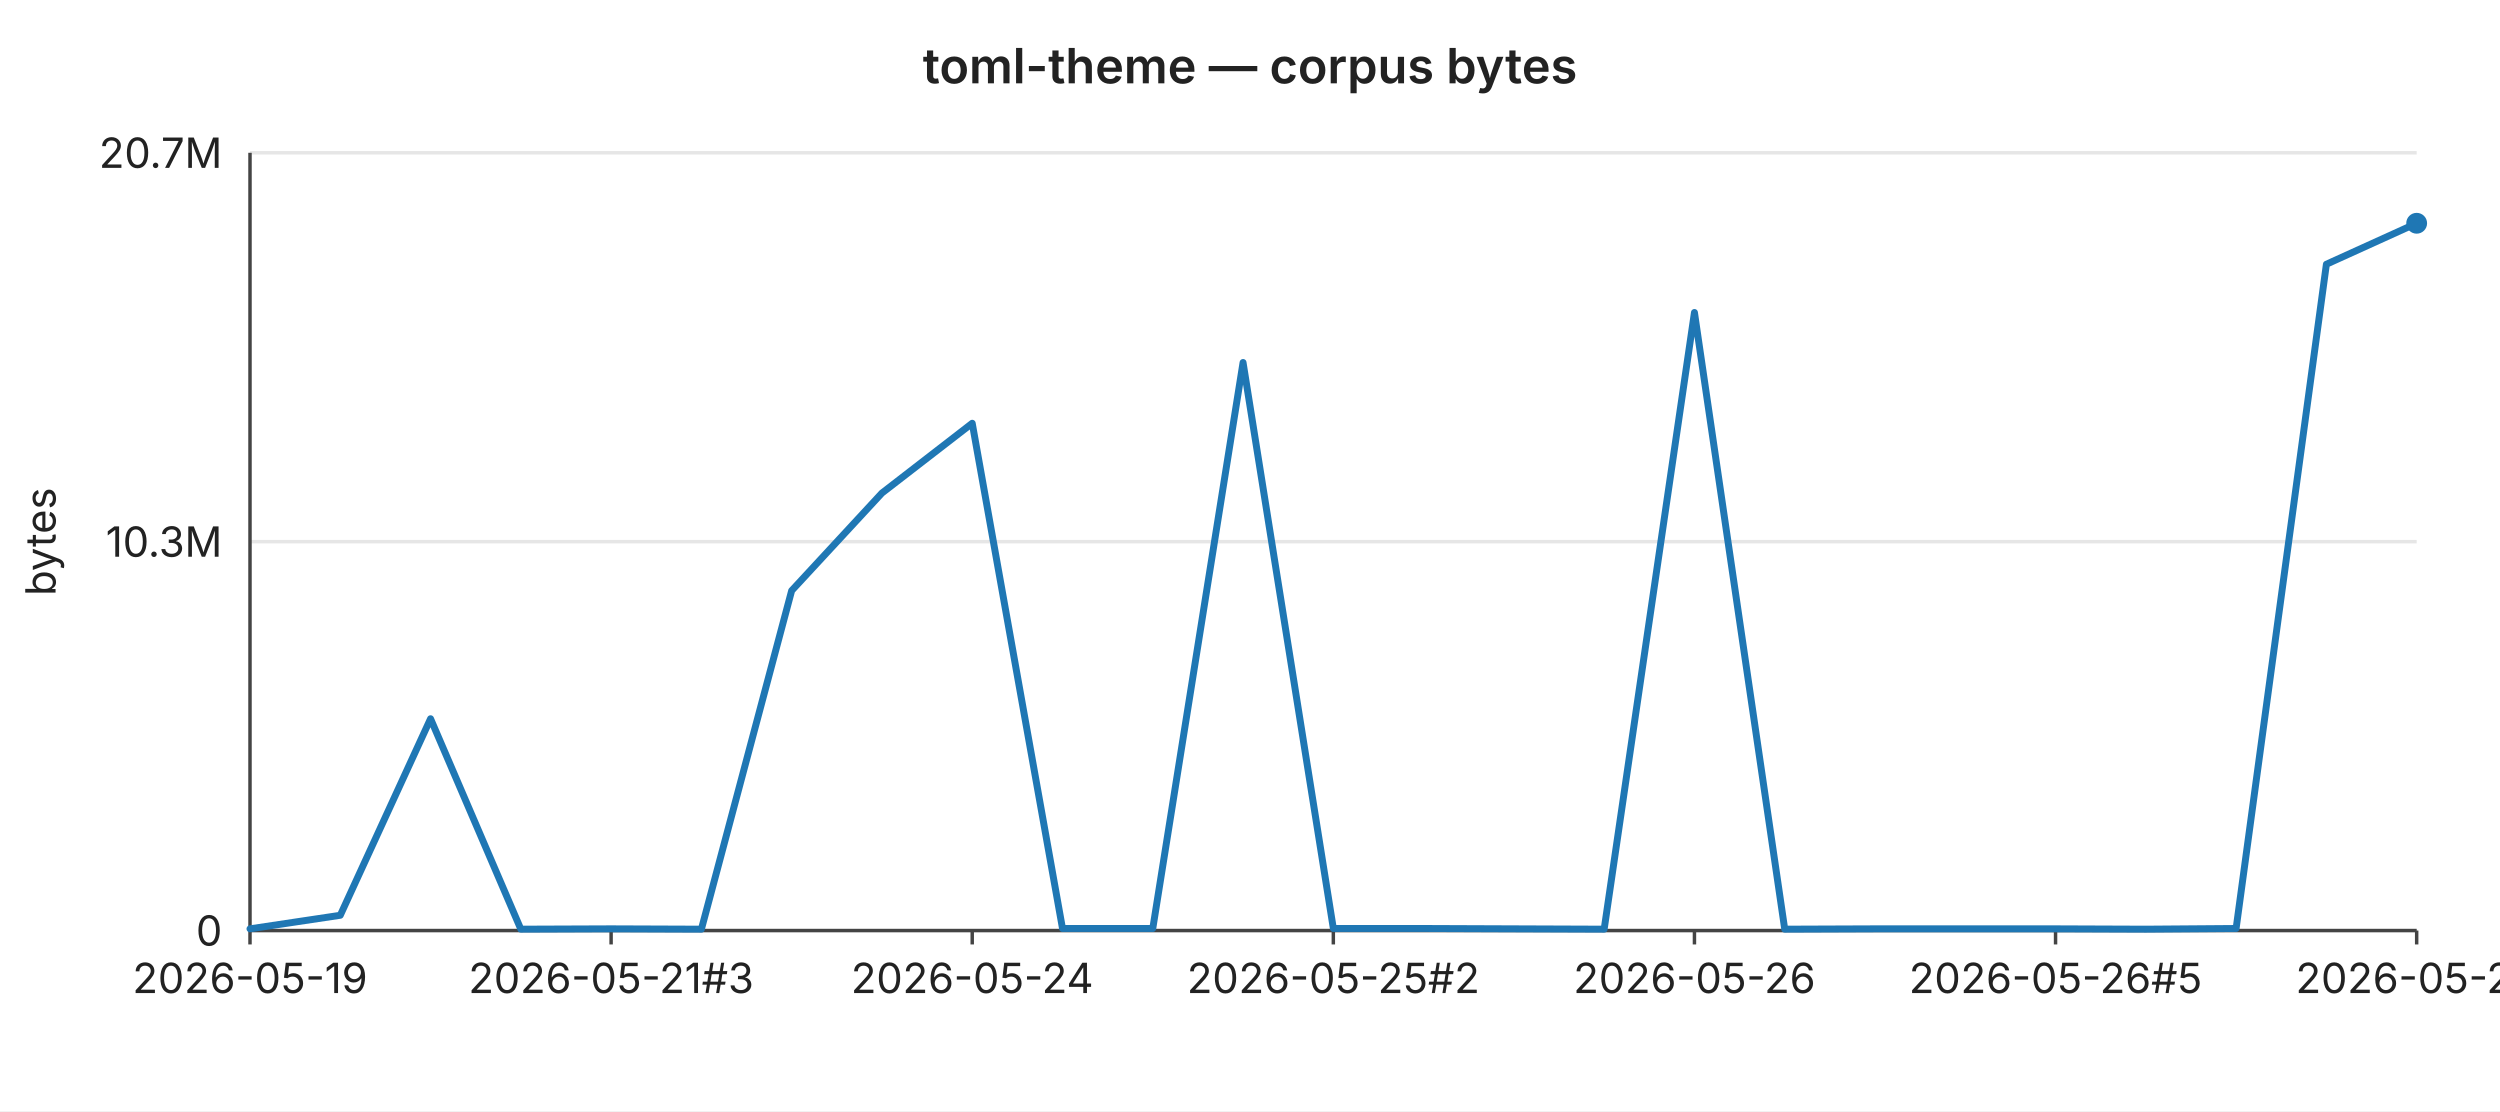
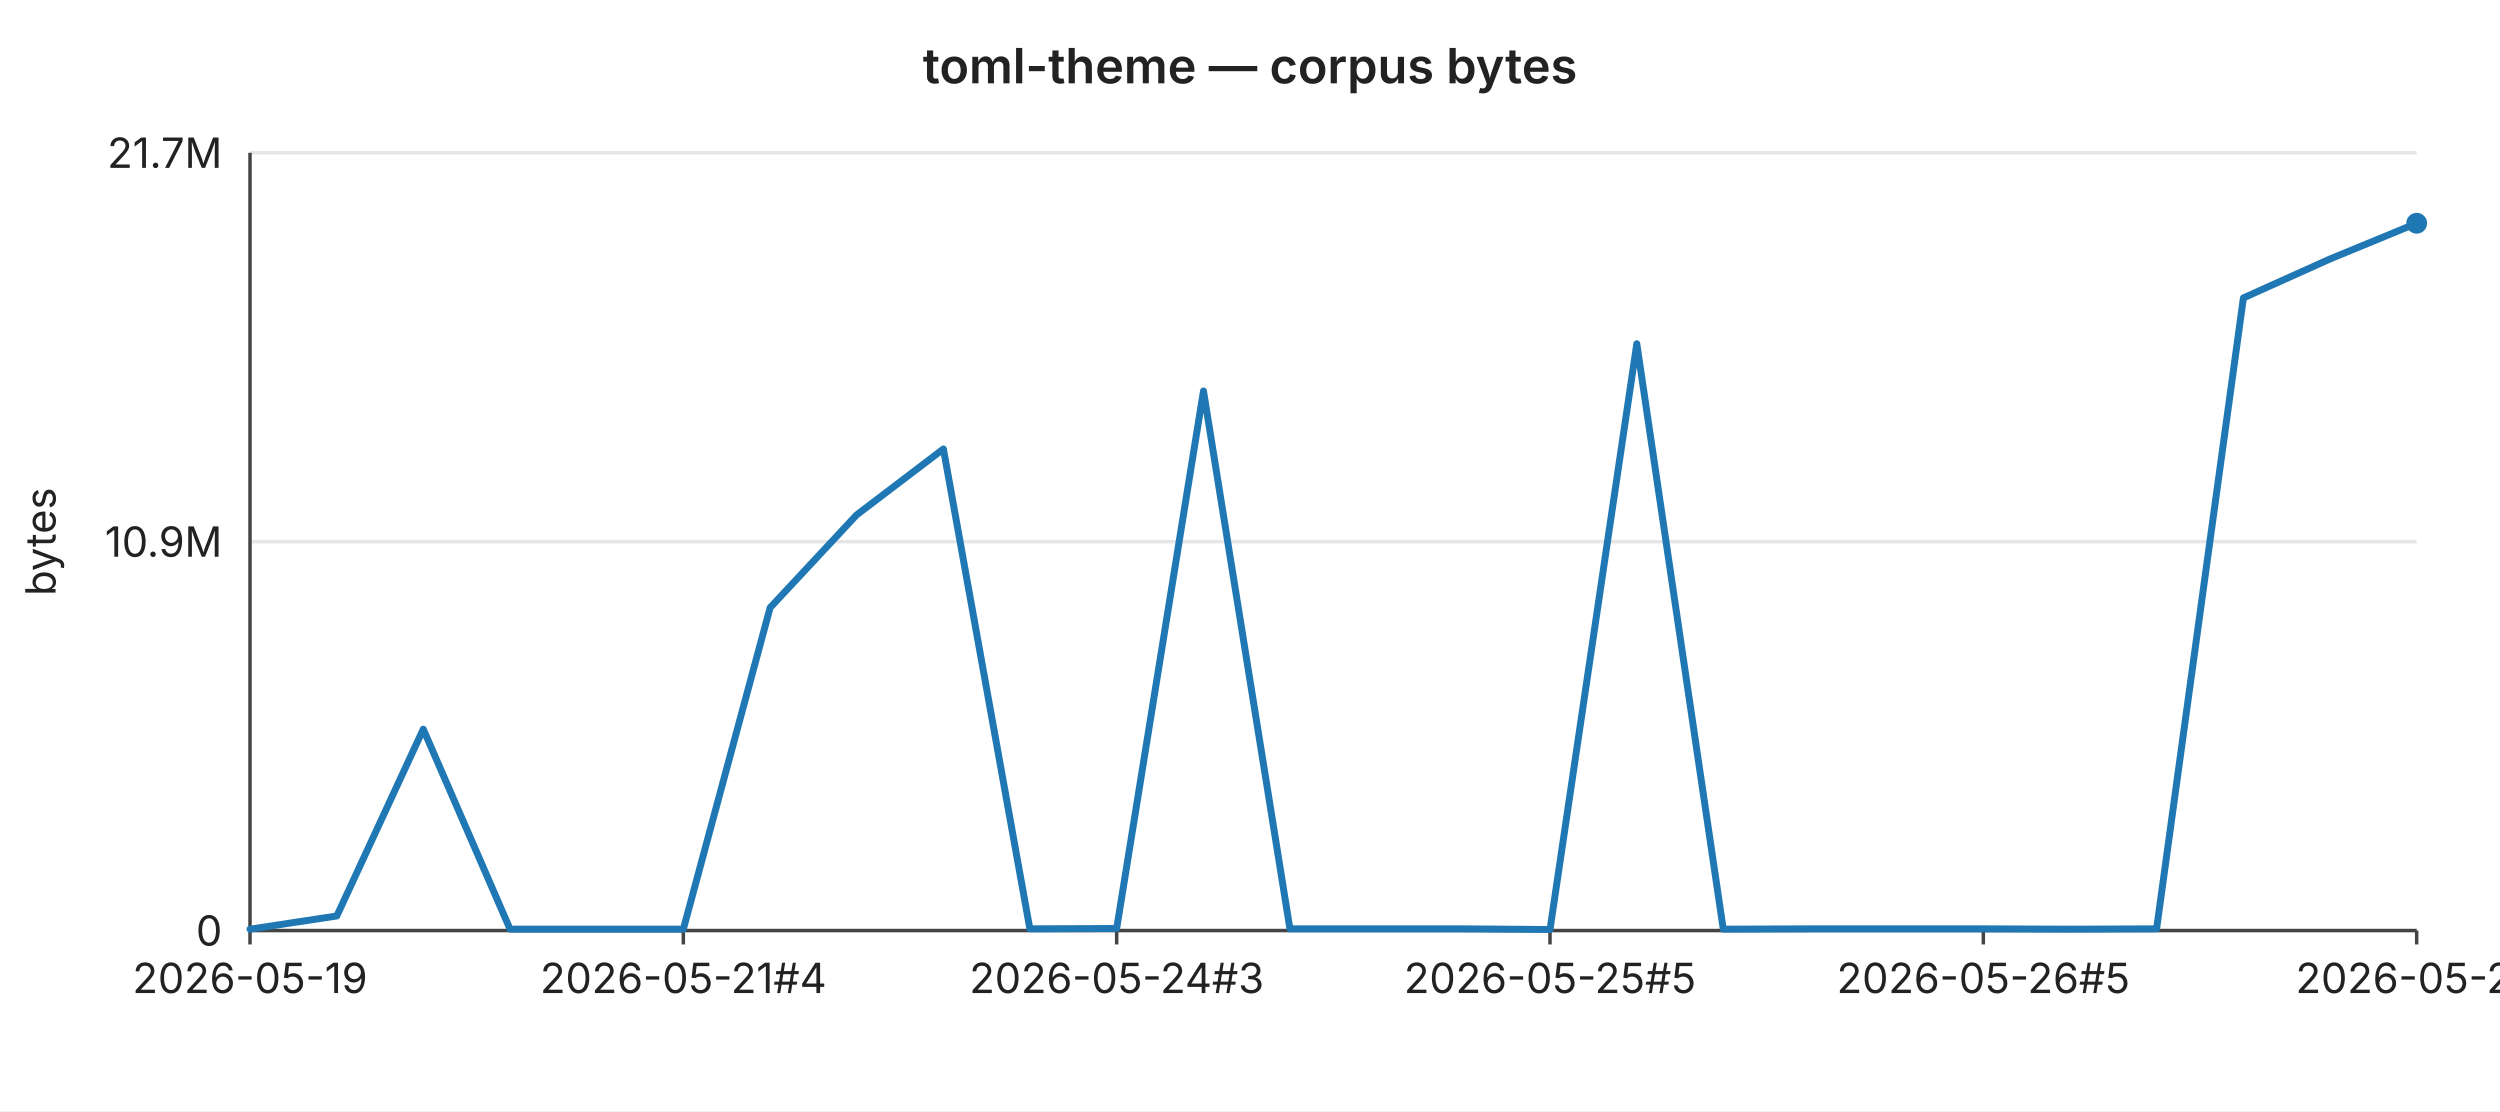
<svg xmlns="http://www.w3.org/2000/svg" width="720" height="320" viewBox="0 0 720 320" font-family="-apple-system,BlinkMacSystemFont,Segoe UI,sans-serif" font-size="12">
  <rect width="720" height="320" fill="#ffffff" />
  <text x="360" y="24" text-anchor="middle" font-size="14" font-weight="600" fill="#222">toml-theme — corpus bytes</text>
  <line x1="72" y1="44.0" x2="696" y2="44.0" stroke="#e6e6e6" stroke-width="1" />
-   <text x="64" y="44.0" text-anchor="end" dominant-baseline="middle" fill="#222">20.7M</text>
+   <text x="64" y="44.0" text-anchor="end" dominant-baseline="middle" fill="#222">21.7M</text>
  <line x1="72" y1="156.0" x2="696" y2="156.0" stroke="#e6e6e6" stroke-width="1" />
-   <text x="64" y="156.0" text-anchor="end" dominant-baseline="middle" fill="#222">10.3M</text>
+   <text x="64" y="156.0" text-anchor="end" dominant-baseline="middle" fill="#222">10.9M</text>
  <line x1="72" y1="268.0" x2="696" y2="268.0" stroke="#e6e6e6" stroke-width="1" />
  <text x="64" y="268.0" text-anchor="end" dominant-baseline="middle" fill="#222">0</text>
  <text x="16" y="156" text-anchor="middle" fill="#222" transform="rotate(-90 16 156)">bytes</text>
  <line x1="72" y1="44" x2="72" y2="268" stroke="#444" stroke-width="1" />
  <line x1="72" y1="268" x2="696" y2="268" stroke="#444" stroke-width="1" />
  <line x1="72.0" y1="268" x2="72.0" y2="272" stroke="#444" stroke-width="1" />
  <text x="72.0" y="286" text-anchor="middle" fill="#222">2026-05-19</text>
-   <line x1="176.0" y1="268" x2="176.0" y2="272" stroke="#444" stroke-width="1" />
-   <text x="176.0" y="286" text-anchor="middle" fill="#222">2026-05-21#3</text>
-   <line x1="280.0" y1="268" x2="280.0" y2="272" stroke="#444" stroke-width="1" />
-   <text x="280.0" y="286" text-anchor="middle" fill="#222">2026-05-24</text>
-   <line x1="384.0" y1="268" x2="384.0" y2="272" stroke="#444" stroke-width="1" />
-   <text x="384.0" y="286" text-anchor="middle" fill="#222">2026-05-25#2</text>
-   <line x1="488.0" y1="268" x2="488.0" y2="272" stroke="#444" stroke-width="1" />
-   <text x="488.0" y="286" text-anchor="middle" fill="#222">2026-05-26</text>
-   <line x1="592.0" y1="268" x2="592.0" y2="272" stroke="#444" stroke-width="1" />
-   <text x="592.0" y="286" text-anchor="middle" fill="#222">2026-05-26#5</text>
+   <line x1="196.8" y1="268" x2="196.8" y2="272" stroke="#444" stroke-width="1" />
+   <text x="196.8" y="286" text-anchor="middle" fill="#222">2026-05-21#4</text>
+   <line x1="321.6" y1="268" x2="321.6" y2="272" stroke="#444" stroke-width="1" />
+   <text x="321.6" y="286" text-anchor="middle" fill="#222">2026-05-24#3</text>
+   <line x1="446.4" y1="268" x2="446.4" y2="272" stroke="#444" stroke-width="1" />
+   <text x="446.4" y="286" text-anchor="middle" fill="#222">2026-05-25#5</text>
+   <line x1="571.2" y1="268" x2="571.2" y2="272" stroke="#444" stroke-width="1" />
+   <text x="571.2" y="286" text-anchor="middle" fill="#222">2026-05-26#5</text>
  <line x1="696.0" y1="268" x2="696.0" y2="272" stroke="#444" stroke-width="1" />
-   <text x="696.0" y="286" text-anchor="middle" fill="#222">2026-05-28</text>
-   <polyline fill="none" stroke="#1f77b4" stroke-width="2" stroke-linejoin="round" stroke-linecap="round" points="72.0,267.5 98.0,263.6 124.0,207.0 150.0,267.6 176.0,267.5 202.0,267.6 228.0,170.1 254.0,142.0 280.0,121.9 306.0,267.4 332.0,267.4 358.0,104.4 384.0,267.4 410.0,267.4 436.0,267.5 462.0,267.6 488.0,90.0 514.0,267.6 540.0,267.5 566.0,267.5 592.0,267.5 618.0,267.6 644.0,267.4 670.0,76.1 696.0,64.3" />
+   <text x="696.0" y="286" text-anchor="middle" fill="#222">2026-05-29</text>
+   <polyline fill="none" stroke="#1f77b4" stroke-width="2" stroke-linejoin="round" stroke-linecap="round" points="72.0,267.6 97.0,263.8 121.9,210.0 146.9,267.6 171.8,267.6 196.8,267.6 221.8,175.0 246.7,148.3 271.7,129.3 296.6,267.5 321.6,267.4 346.6,112.6 371.5,267.5 396.5,267.5 421.4,267.5 446.4,267.7 471.4,99.0 496.3,267.6 521.3,267.5 546.2,267.5 571.2,267.5 596.2,267.6 621.1,267.5 646.1,85.8 671.0,74.6 696.0,64.3" />
  <circle cx="696.0" cy="64.3" r="3" fill="#1f77b4" />
</svg>
